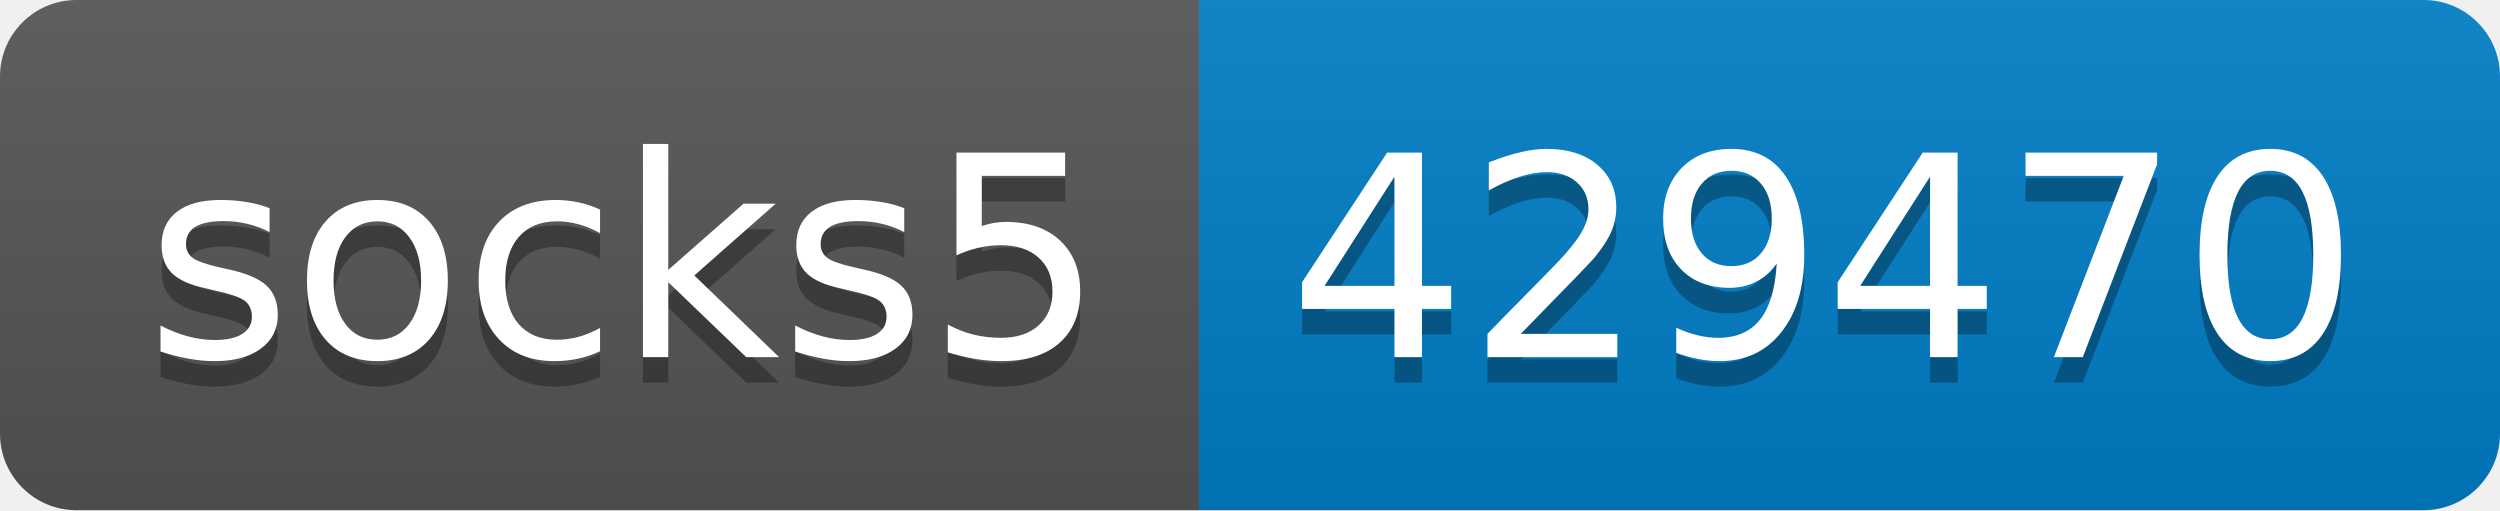
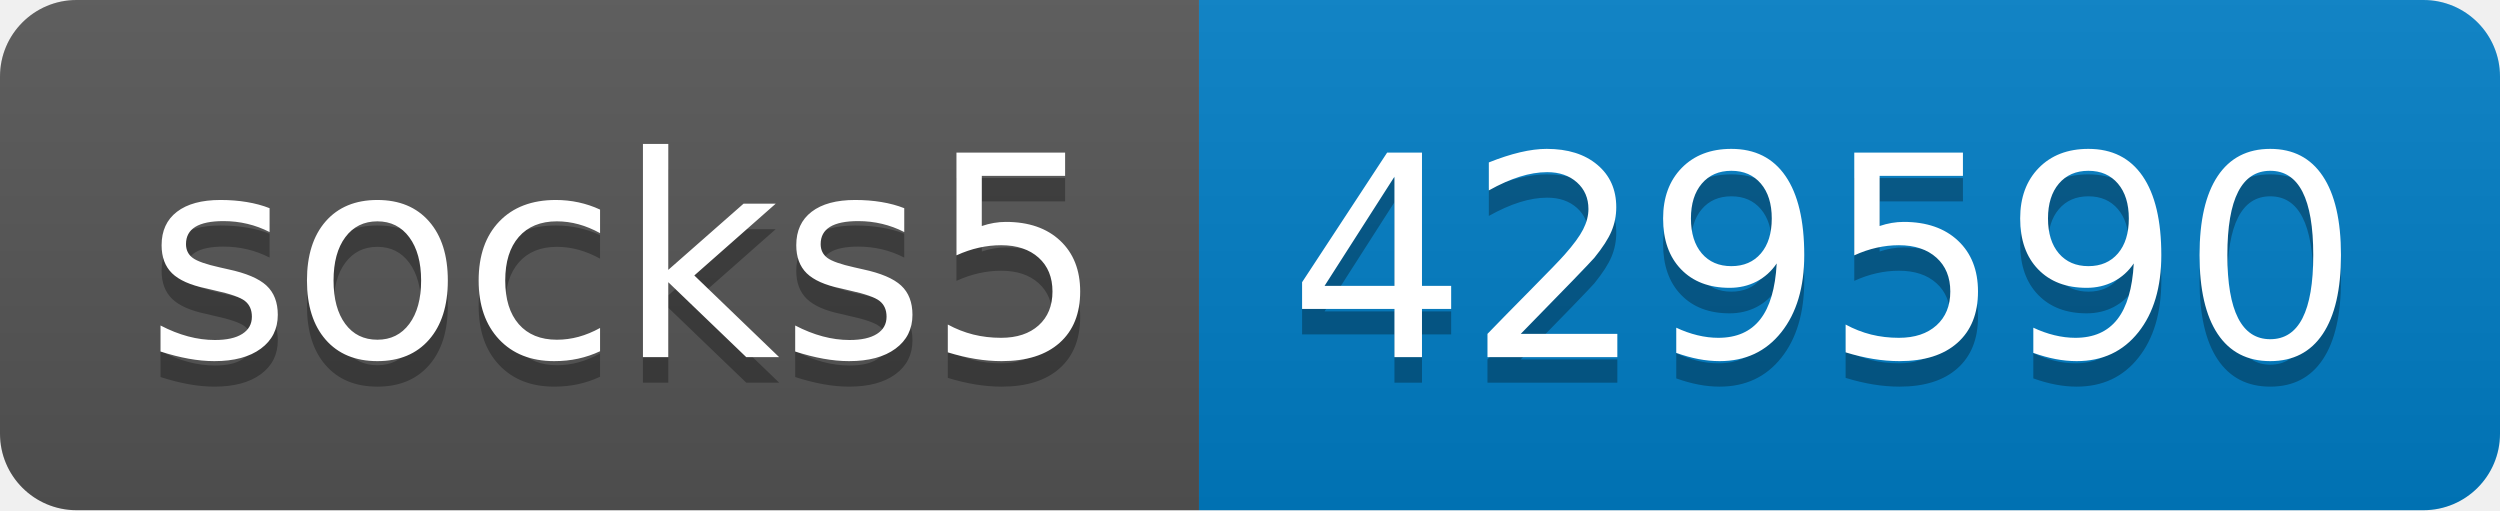
- <svg xmlns="http://www.w3.org/2000/svg" width="98" height="20" role="img" aria-label="socks5: 429470">
+ <svg xmlns="http://www.w3.org/2000/svg" width="98" height="20" role="img" aria-label="socks5: 429590">
  <linearGradient id="s" x2="0" y2="100%">
    <stop offset="0" stop-color="#bbb" stop-opacity=".1" />
    <stop offset="1" stop-opacity=".1" />
  </linearGradient>
  <clipPath id="r">
    <rect width="98" height="20" rx="3" fill="#fff" />
  </clipPath>
  <g clip-path="url(#r)">
    <rect width="47" height="20" fill="#555" />
    <rect x="47" width="51" height="20" fill="#007ec6" />
    <rect width="98" height="20" fill="url(#s)" />
  </g>
  <g fill="#fff" text-anchor="middle" font-family="Verdana,Geneva,DejaVu Sans,sans-serif" text-rendering="geometricPrecision" font-size="110">
    <text aria-hidden="true" x="245" y="150" fill="#010101" fill-opacity=".3" transform="scale(.1)" textLength="370">socks5</text>
    <text x="245" y="140" transform="scale(.1)" fill="#fff" textLength="370">socks5</text>
-     <text aria-hidden="true" x="715" y="150" fill="#010101" fill-opacity=".3" transform="scale(.1)" textLength="410">429470</text>
-     <text x="715" y="140" transform="scale(.1)" fill="#fff" textLength="410">429470</text>
+     <text aria-hidden="true" x="715" y="150" fill="#010101" fill-opacity=".3" transform="scale(.1)" textLength="410">429590</text>
+     <text x="715" y="140" transform="scale(.1)" fill="#fff" textLength="410">429590</text>
  </g>
</svg>
